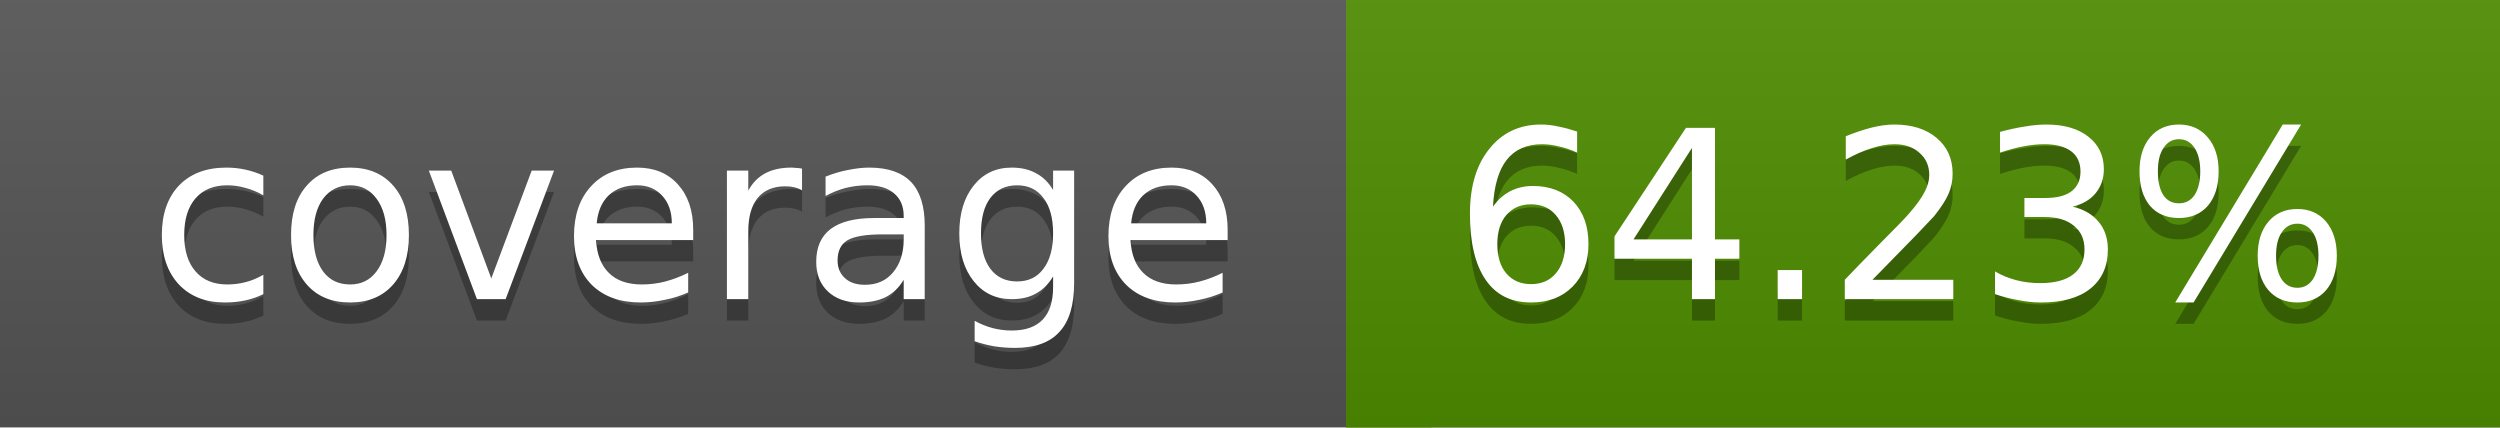
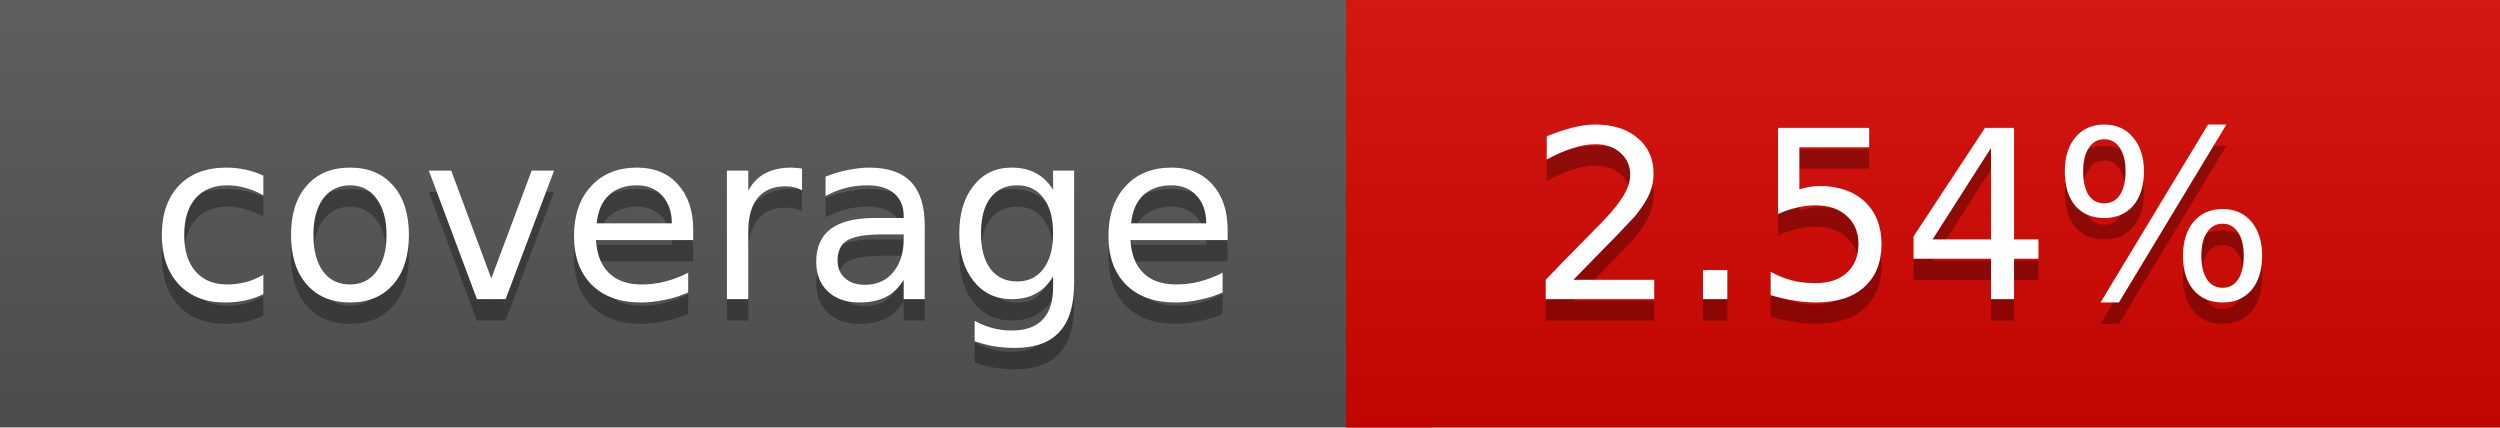
<svg xmlns="http://www.w3.org/2000/svg" width="117" height="20">
  <linearGradient id="a" x2="0" y2="100%">
    <stop offset="0" stop-color="#bbb" stop-opacity=".1" />
    <stop offset="1" stop-opacity=".1" />
  </linearGradient>
  <rect rx="0" width="117" height="20" fill="#555" />
-   <rect rx="0" x="63" width="54" height="20" fill="#4f8e00" />
-   <path fill="#4f8e00" d="M63 0h4v20h-4z" />
+   <rect rx="0" x="63" width="54" height="20" fill="#d70600" />
+   <path fill="#d70600" d="M63 0h4v20h-4z" />
  <rect rx="0" width="117" height="20" fill="url(#a)" />
  <g fill="#fff" text-anchor="middle" font-family="DejaVu Sans,Verdana,Geneva,sans-serif" font-size="11">
    <text x="32.5" y="15" fill="#010101" fill-opacity=".3">coverage</text>
    <text x="32.5" y="14">coverage</text>
-     <text x="89" y="15" fill="#010101" fill-opacity=".3">64.23%</text>
-     <text x="89" y="14">64.23%</text>
+     <text x="89" y="15" fill="#010101" fill-opacity=".3">2.54%</text>
+     <text x="89" y="14">2.54%</text>
  </g>
</svg>
